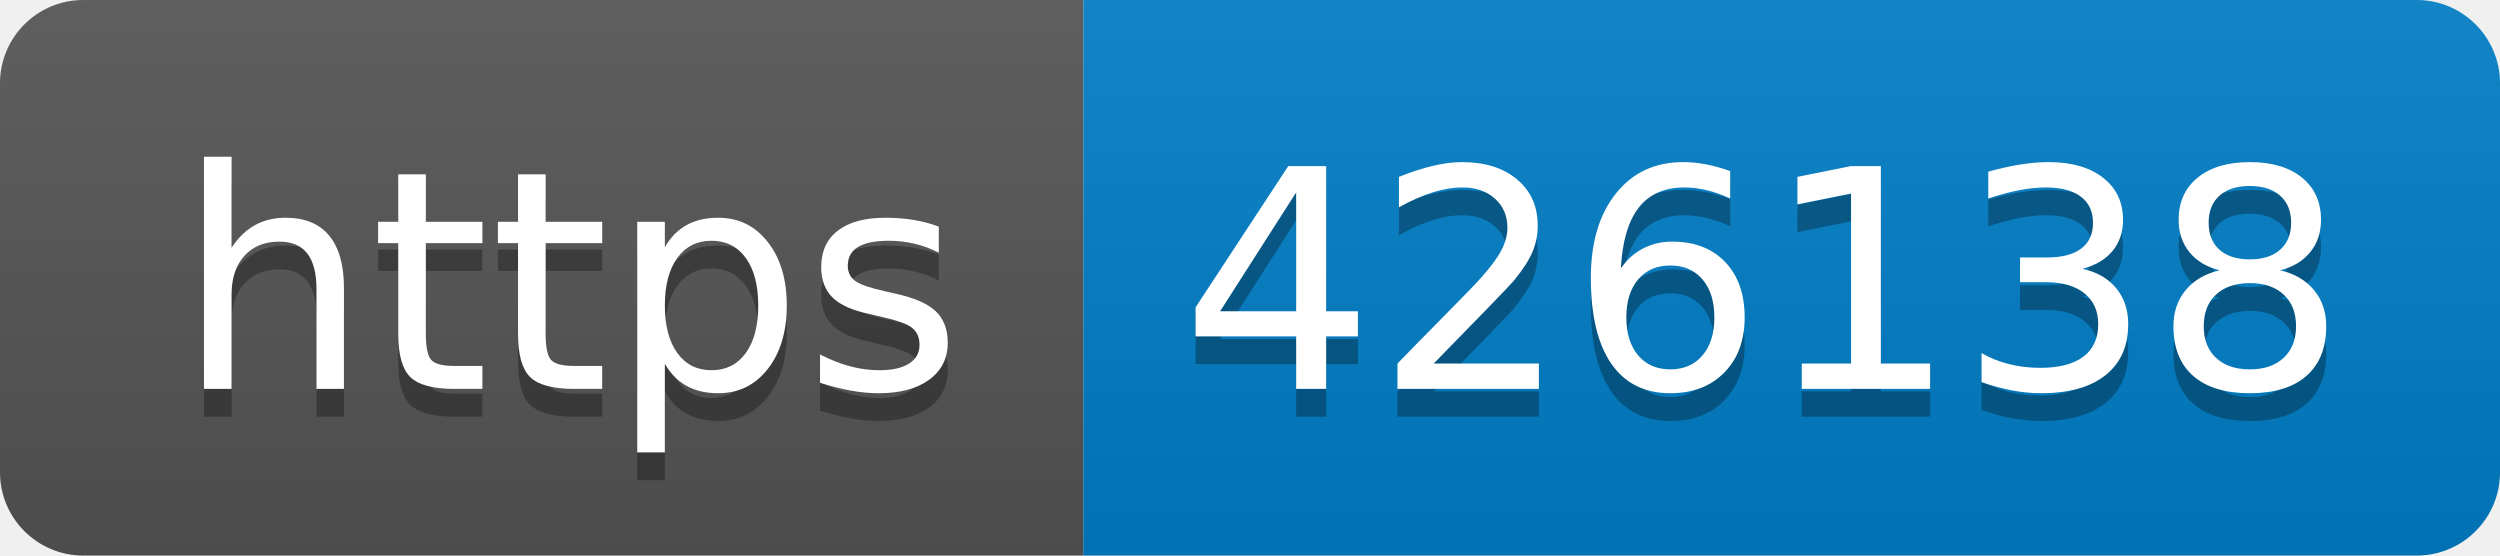
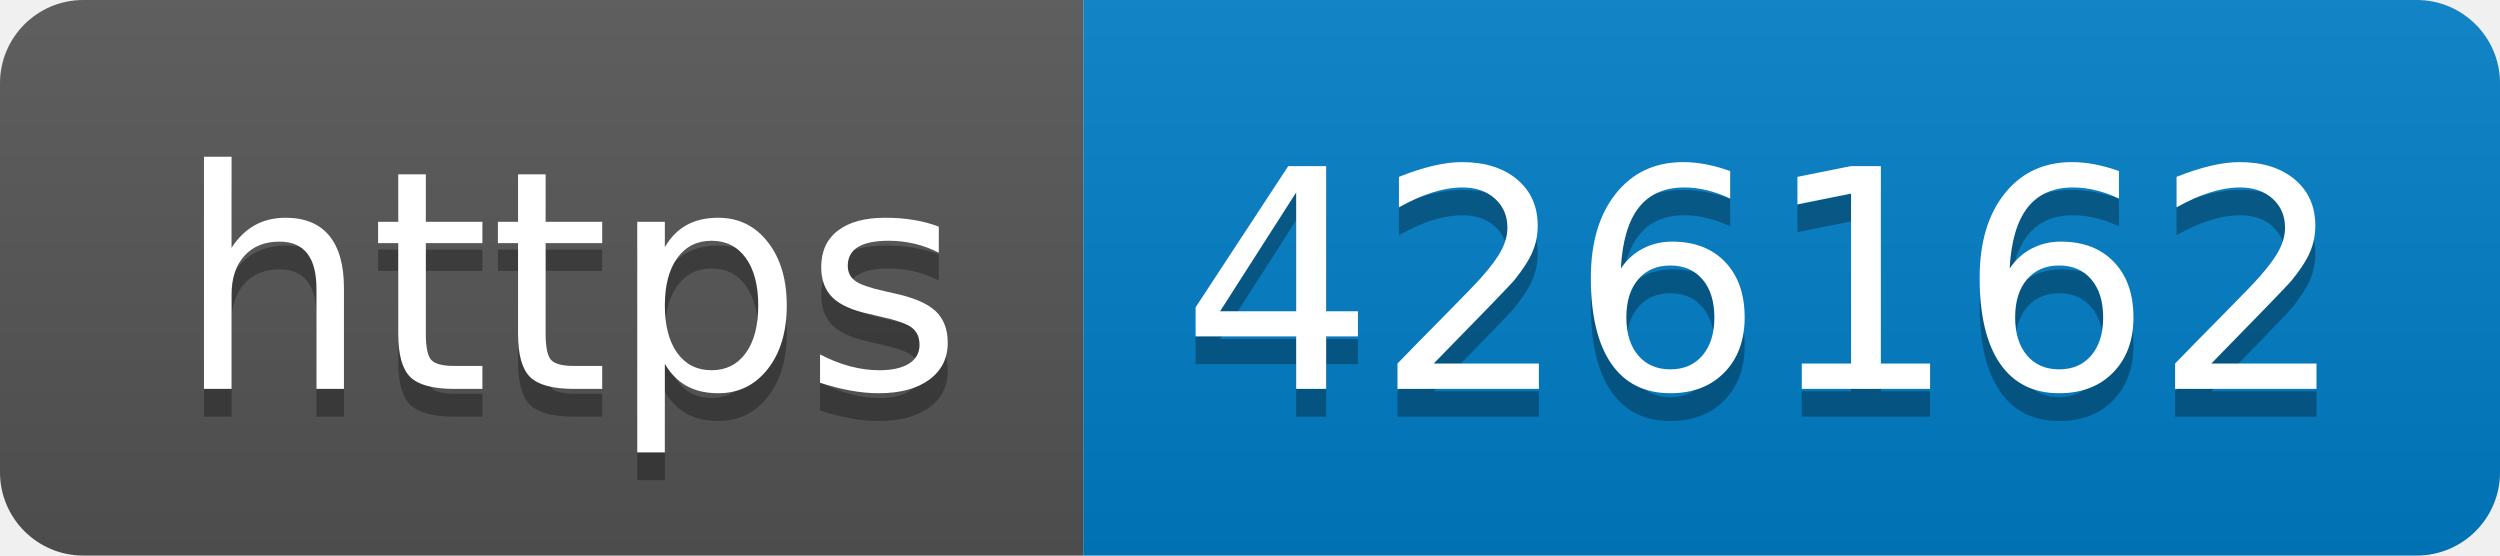
- <svg xmlns="http://www.w3.org/2000/svg" width="90" height="20" role="img" aria-label="https: 426138">
+ <svg xmlns="http://www.w3.org/2000/svg" width="90" height="20" role="img" aria-label="https: 426162">
  <linearGradient id="s" x2="0" y2="100%">
    <stop offset="0" stop-color="#bbb" stop-opacity=".1" />
    <stop offset="1" stop-opacity=".1" />
  </linearGradient>
  <clipPath id="r">
    <rect width="90" height="20" rx="3" fill="#fff" />
  </clipPath>
  <g clip-path="url(#r)">
    <rect width="39" height="20" fill="#555" />
    <rect x="39" width="51" height="20" fill="#007ec6" />
    <rect width="90" height="20" fill="url(#s)" />
  </g>
  <g fill="#fff" text-anchor="middle" font-family="Verdana,Geneva,DejaVu Sans,sans-serif" text-rendering="geometricPrecision" font-size="110">
    <text aria-hidden="true" x="205" y="150" fill="#010101" fill-opacity=".3" transform="scale(.1)" textLength="290">https</text>
    <text x="205" y="140" transform="scale(.1)" fill="#fff" textLength="290">https</text>
-     <text aria-hidden="true" x="635" y="150" fill="#010101" fill-opacity=".3" transform="scale(.1)" textLength="410">426138</text>
-     <text x="635" y="140" transform="scale(.1)" fill="#fff" textLength="410">426138</text>
+     <text aria-hidden="true" x="635" y="150" fill="#010101" fill-opacity=".3" transform="scale(.1)" textLength="410">426162</text>
+     <text x="635" y="140" transform="scale(.1)" fill="#fff" textLength="410">426162</text>
  </g>
</svg>
